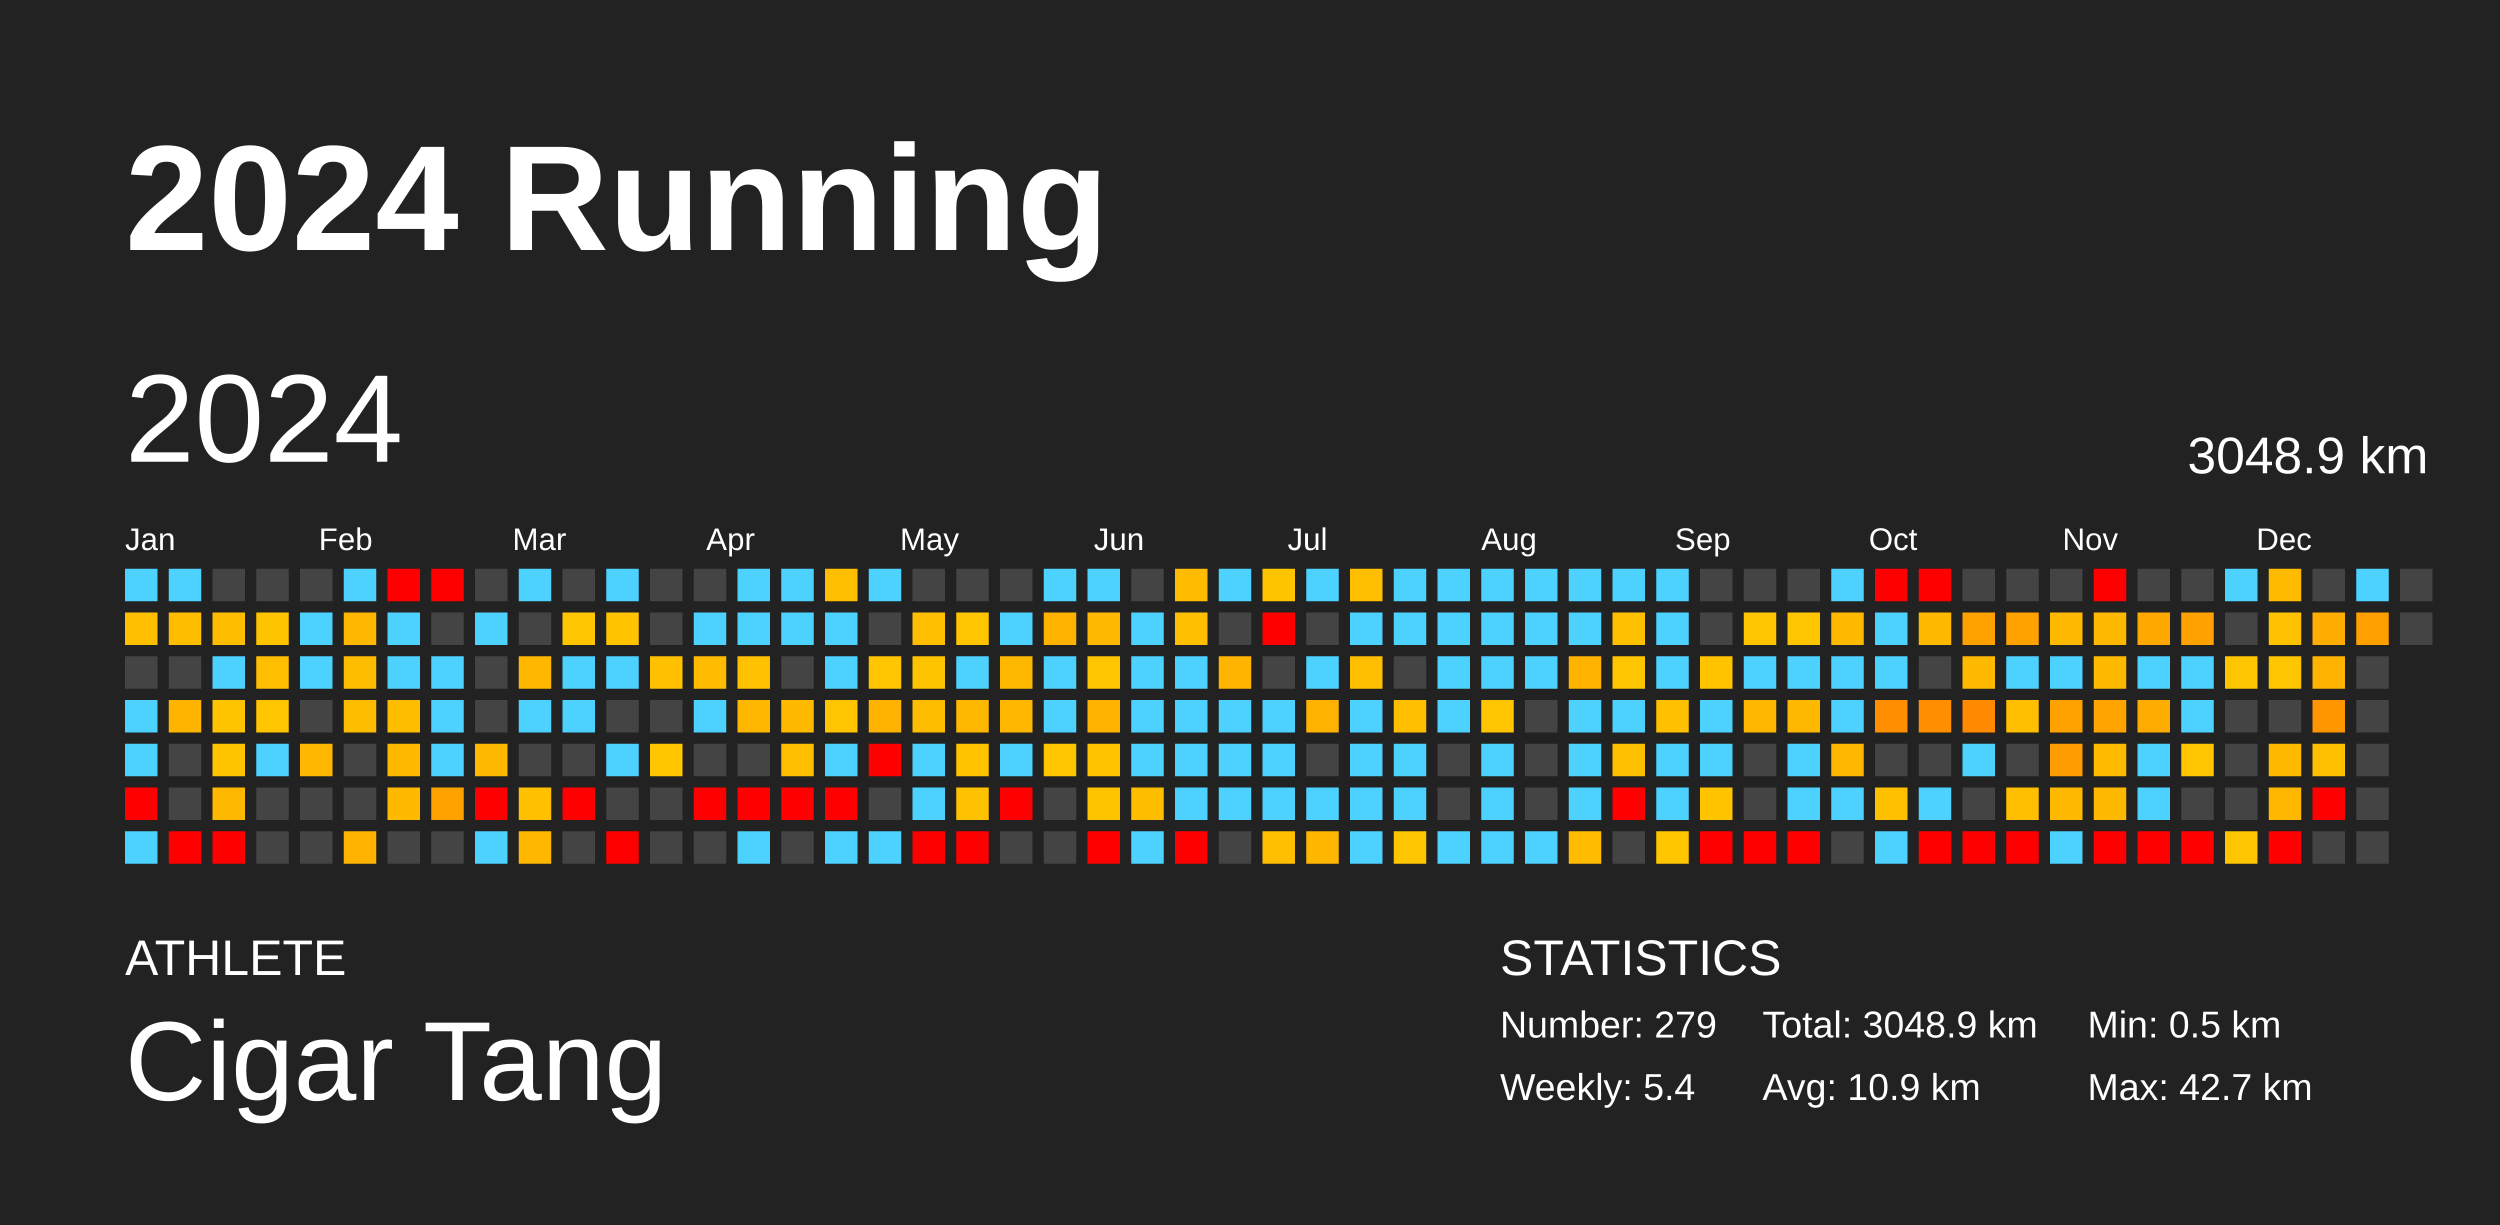
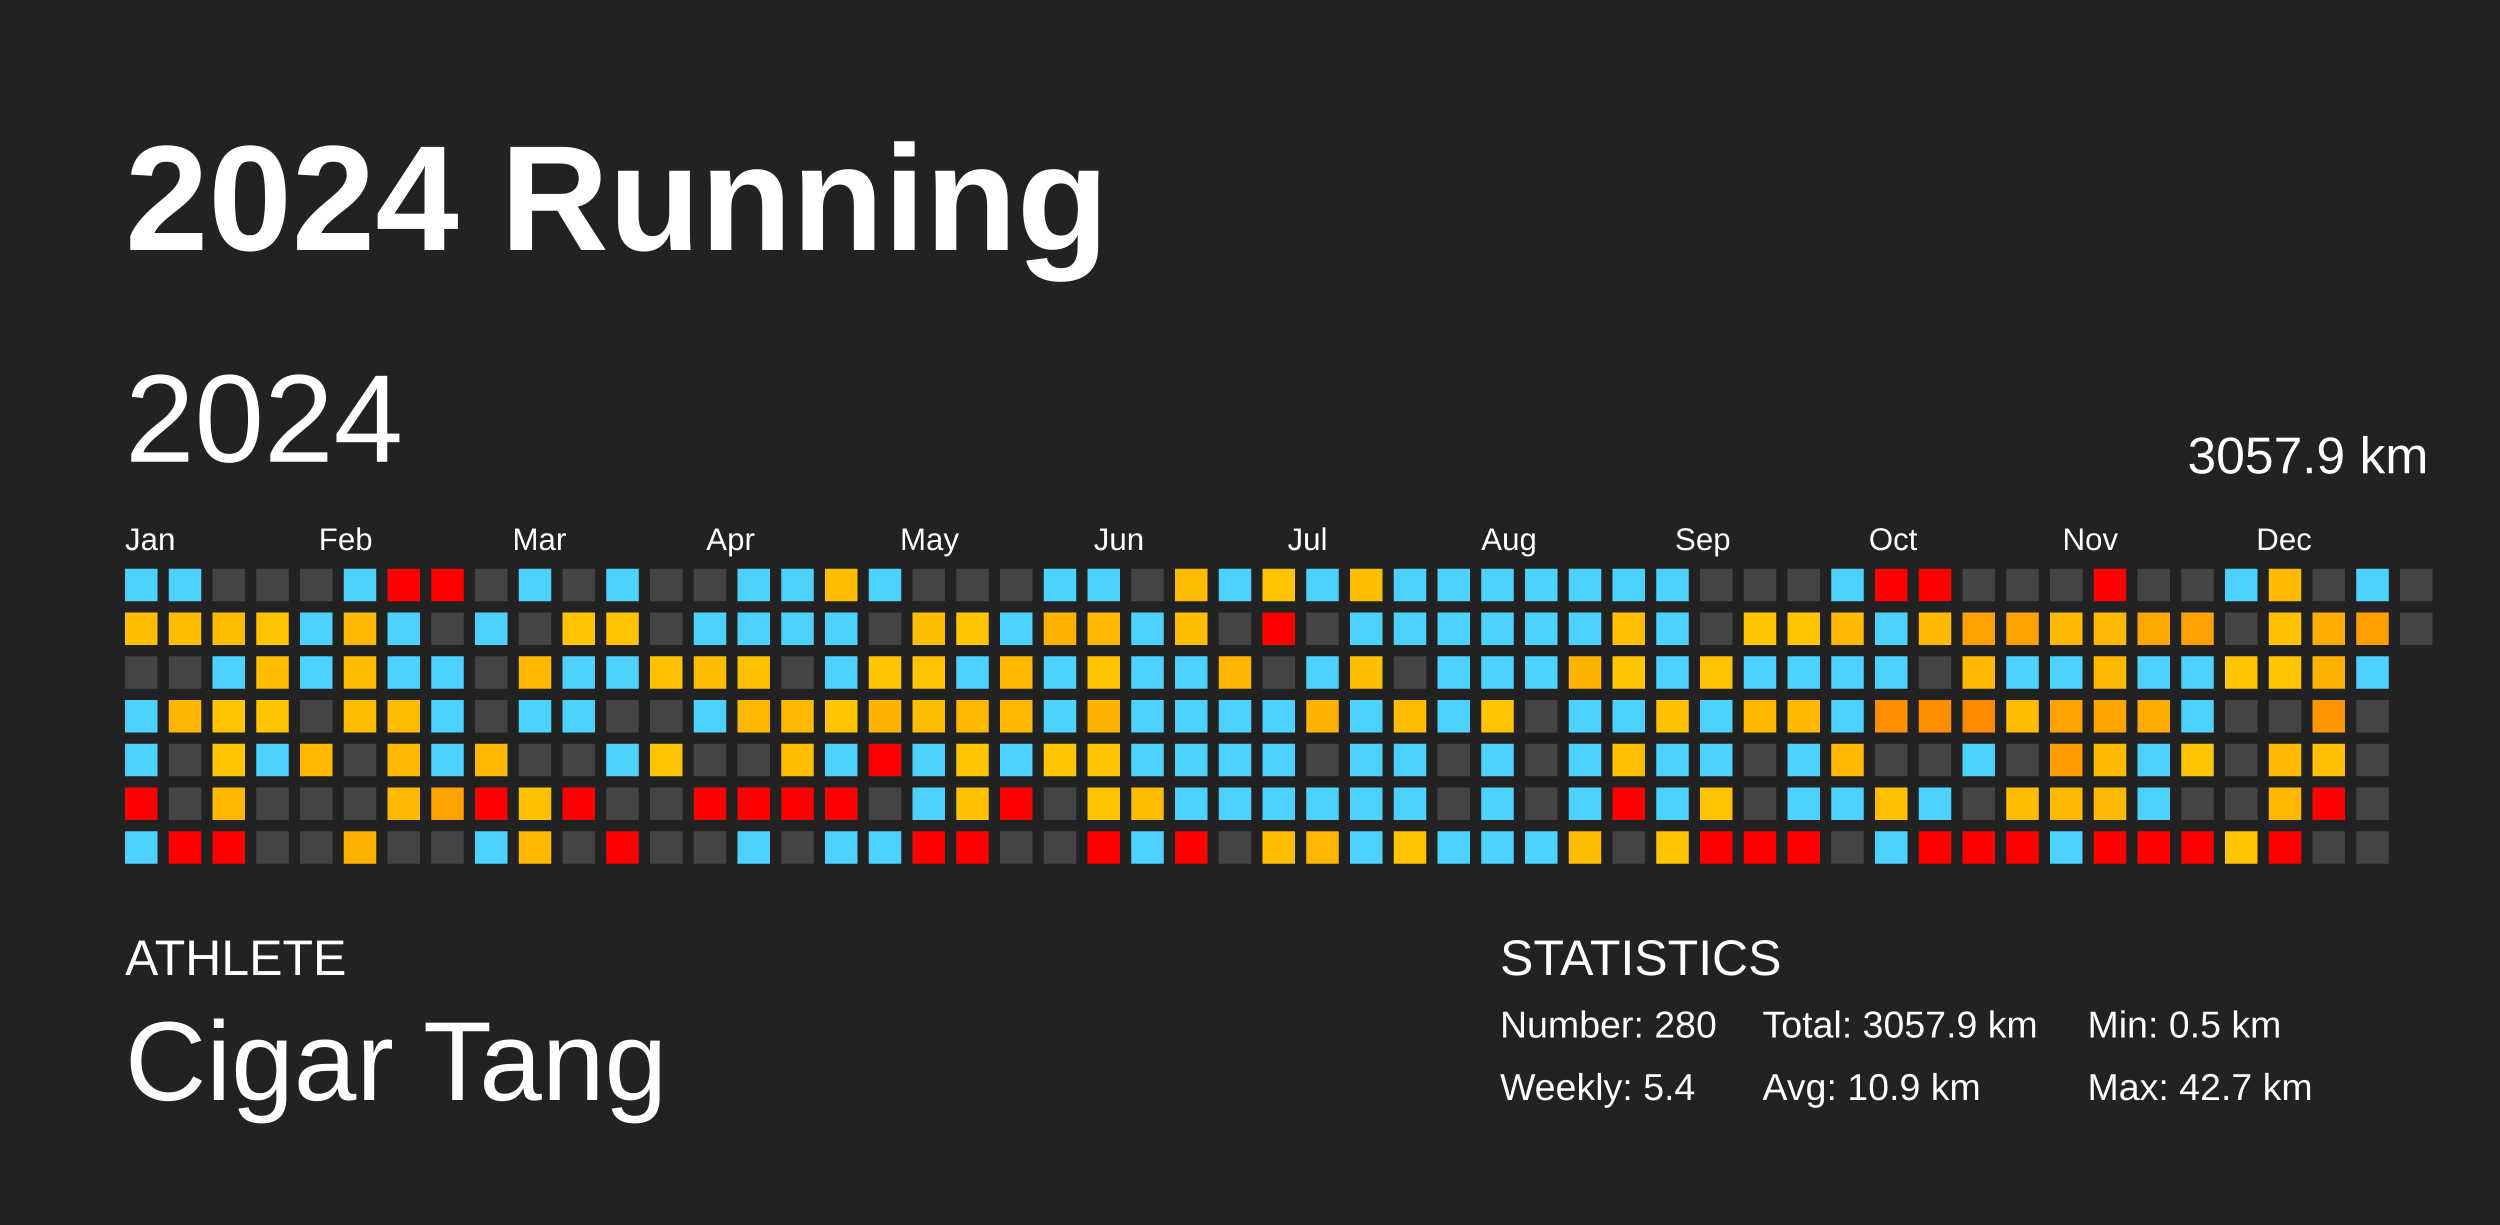
<svg xmlns="http://www.w3.org/2000/svg" baseProfile="full" height="98mm" version="1.1" viewBox="0,0,200,98" width="200mm">
  <defs />
  <rect fill="#222222" height="98" width="200" x="0" y="0" />
  <text fill="#FFFFFF" style="font-size:12px; font-family:Arial; font-weight:bold;" x="10" y="20">2024 Running</text>
  <text fill="#FFFFFF" style="font-size:4px; font-family:Arial" x="10" y="78">ATHLETE</text>
  <text fill="#FFFFFF" style="font-size:9px; font-family:Arial" x="10" y="88">Cigar Tang</text>
  <text fill="#FFFFFF" style="font-size:4px; font-family:Arial" x="120" y="78">STATISTICS</text>
-   <text fill="#FFFFFF" style="font-size:3px; font-family:Arial" x="120" y="83">Number: 279</text>
+   <text fill="#FFFFFF" style="font-size:3px; font-family:Arial" x="120" y="83">Number: 280</text>
  <text fill="#FFFFFF" style="font-size:3px; font-family:Arial" x="120" y="88">Weekly: 5.4</text>
-   <text fill="#FFFFFF" style="font-size:3px; font-family:Arial" x="141" y="83">Total: 3048.9 km</text>
+   <text fill="#FFFFFF" style="font-size:3px; font-family:Arial" x="141" y="83">Total: 3057.9 km</text>
  <text fill="#FFFFFF" style="font-size:3px; font-family:Arial" x="141" y="88">Avg: 10.9 km</text>
  <text fill="#FFFFFF" style="font-size:3px; font-family:Arial" x="167" y="83">Min: 0.5 km</text>
  <text fill="#FFFFFF" style="font-size:3px; font-family:Arial" x="167" y="88">Max: 42.7 km</text>
  <text dominant-baseline="hanging" fill="#FFFFFF" style="font-size:10.0px; font-family:Arial;" x="10" y="30">2024</text>
-   <text dominant-baseline="hanging" fill="#FFFFFF" style="font-size:4.125px; font-family:Arial;" x="175" y="35">3048.9 km</text>
+   <text dominant-baseline="hanging" fill="#FFFFFF" style="font-size:4.125px; font-family:Arial;" x="175" y="35">3057.9 km</text>
  <text fill="#FFFFFF" style="font-size:2.5px; font-family:Arial" x="10.0" y="44">Jan</text>
  <text fill="#FFFFFF" style="font-size:2.5px; font-family:Arial" x="25.5" y="44">Feb</text>
  <text fill="#FFFFFF" style="font-size:2.5px; font-family:Arial" x="41.0" y="44">Mar</text>
  <text fill="#FFFFFF" style="font-size:2.5px; font-family:Arial" x="56.5" y="44">Apr</text>
  <text fill="#FFFFFF" style="font-size:2.5px; font-family:Arial" x="72.0" y="44">May</text>
  <text fill="#FFFFFF" style="font-size:2.5px; font-family:Arial" x="87.5" y="44">Jun</text>
  <text fill="#FFFFFF" style="font-size:2.5px; font-family:Arial" x="103.0" y="44">Jul</text>
  <text fill="#FFFFFF" style="font-size:2.5px; font-family:Arial" x="118.5" y="44">Aug</text>
  <text fill="#FFFFFF" style="font-size:2.5px; font-family:Arial" x="134.0" y="44">Sep</text>
  <text fill="#FFFFFF" style="font-size:2.5px; font-family:Arial" x="149.5" y="44">Oct</text>
  <text fill="#FFFFFF" style="font-size:2.5px; font-family:Arial" x="165.0" y="44">Nov</text>
  <text fill="#FFFFFF" style="font-size:2.5px; font-family:Arial" x="180.5" y="44">Dec</text>
  <rect fill="#4dd2ff" height="2.6" width="2.6" x="10.0" y="45.5" />
  <rect fill="#ffbf00" height="2.6" width="2.6" x="10.0" y="49.0" />
  <rect fill="#444444" height="2.6" width="2.6" x="10.0" y="52.5" />
  <rect fill="#4dd2ff" height="2.6" width="2.6" x="10.0" y="56.0" />
  <rect fill="#4dd2ff" height="2.6" width="2.6" x="10.0" y="59.5" />
  <rect fill="red" height="2.6" width="2.6" x="10.0" y="63.0" />
  <rect fill="#4dd2ff" height="2.6" width="2.6" x="10.0" y="66.5" />
  <rect fill="#4dd2ff" height="2.6" width="2.6" x="13.5" y="45.5" />
  <rect fill="#ffbd00" height="2.6" width="2.6" x="13.5" y="49.0" />
  <rect fill="#444444" height="2.6" width="2.6" x="13.5" y="52.5" />
  <rect fill="#ffb500" height="2.6" width="2.6" x="13.5" y="56.0" />
  <rect fill="#444444" height="2.6" width="2.6" x="13.5" y="59.5" />
  <rect fill="#444444" height="2.6" width="2.6" x="13.5" y="63.0" />
  <rect fill="red" height="2.6" width="2.6" x="13.5" y="66.5" />
  <rect fill="#444444" height="2.6" width="2.6" x="17.0" y="45.5" />
  <rect fill="#ffbd00" height="2.6" width="2.6" x="17.0" y="49.0" />
  <rect fill="#4dd2ff" height="2.6" width="2.6" x="17.0" y="52.5" />
  <rect fill="#ffc400" height="2.6" width="2.6" x="17.0" y="56.0" />
  <rect fill="#ffc400" height="2.6" width="2.6" x="17.0" y="59.5" />
  <rect fill="#ffb800" height="2.6" width="2.6" x="17.0" y="63.0" />
  <rect fill="red" height="2.6" width="2.6" x="17.0" y="66.5" />
  <rect fill="#444444" height="2.6" width="2.6" x="20.5" y="45.5" />
  <rect fill="#ffc400" height="2.6" width="2.6" x="20.5" y="49.0" />
  <rect fill="#ffbe00" height="2.6" width="2.6" x="20.5" y="52.5" />
  <rect fill="#ffc500" height="2.6" width="2.6" x="20.5" y="56.0" />
  <rect fill="#4dd2ff" height="2.6" width="2.6" x="20.5" y="59.5" />
  <rect fill="#444444" height="2.6" width="2.6" x="20.5" y="63.0" />
  <rect fill="#444444" height="2.6" width="2.6" x="20.5" y="66.5" />
  <rect fill="#444444" height="2.6" width="2.6" x="24.0" y="45.5" />
  <rect fill="#4dd2ff" height="2.6" width="2.6" x="24.0" y="49.0" />
  <rect fill="#4dd2ff" height="2.6" width="2.6" x="24.0" y="52.5" />
  <rect fill="#444444" height="2.6" width="2.6" x="24.0" y="56.0" />
  <rect fill="#ffb700" height="2.6" width="2.6" x="24.0" y="59.5" />
  <rect fill="#444444" height="2.6" width="2.6" x="24.0" y="63.0" />
  <rect fill="#444444" height="2.6" width="2.6" x="24.0" y="66.5" />
  <rect fill="#4dd2ff" height="2.6" width="2.6" x="27.5" y="45.5" />
  <rect fill="#ffb700" height="2.6" width="2.6" x="27.5" y="49.0" />
  <rect fill="#ffbd00" height="2.6" width="2.6" x="27.5" y="52.5" />
  <rect fill="#ffbd00" height="2.6" width="2.6" x="27.5" y="56.0" />
  <rect fill="#444444" height="2.6" width="2.6" x="27.5" y="59.5" />
  <rect fill="#444444" height="2.6" width="2.6" x="27.5" y="63.0" />
  <rect fill="#ffb300" height="2.6" width="2.6" x="27.5" y="66.5" />
  <rect fill="red" height="2.6" width="2.6" x="31.0" y="45.5" />
  <rect fill="#4dd2ff" height="2.6" width="2.6" x="31.0" y="49.0" />
  <rect fill="#4dd2ff" height="2.6" width="2.6" x="31.0" y="52.5" />
  <rect fill="#ffbd00" height="2.6" width="2.6" x="31.0" y="56.0" />
  <rect fill="#ffba00" height="2.6" width="2.6" x="31.0" y="59.5" />
  <rect fill="#ffba00" height="2.6" width="2.6" x="31.0" y="63.0" />
  <rect fill="#444444" height="2.6" width="2.6" x="31.0" y="66.5" />
  <rect fill="red" height="2.6" width="2.6" x="34.5" y="45.5" />
  <rect fill="#444444" height="2.6" width="2.6" x="34.5" y="49.0" />
  <rect fill="#4dd2ff" height="2.6" width="2.6" x="34.5" y="52.5" />
  <rect fill="#4dd2ff" height="2.6" width="2.6" x="34.5" y="56.0" />
  <rect fill="#4dd2ff" height="2.6" width="2.6" x="34.5" y="59.5" />
  <rect fill="#ffa200" height="2.6" width="2.6" x="34.5" y="63.0" />
  <rect fill="#444444" height="2.6" width="2.6" x="34.5" y="66.5" />
  <rect fill="#444444" height="2.6" width="2.6" x="38.0" y="45.5" />
  <rect fill="#4dd2ff" height="2.6" width="2.6" x="38.0" y="49.0" />
  <rect fill="#444444" height="2.6" width="2.6" x="38.0" y="52.5" />
  <rect fill="#444444" height="2.6" width="2.6" x="38.0" y="56.0" />
  <rect fill="#ffb800" height="2.6" width="2.6" x="38.0" y="59.5" />
  <rect fill="red" height="2.6" width="2.6" x="38.0" y="63.0" />
  <rect fill="#4dd2ff" height="2.6" width="2.6" x="38.0" y="66.5" />
  <rect fill="#4dd2ff" height="2.6" width="2.6" x="41.5" y="45.5" />
  <rect fill="#444444" height="2.6" width="2.6" x="41.5" y="49.0" />
  <rect fill="#ffb700" height="2.6" width="2.6" x="41.5" y="52.5" />
  <rect fill="#4dd2ff" height="2.6" width="2.6" x="41.5" y="56.0" />
  <rect fill="#444444" height="2.6" width="2.6" x="41.5" y="59.5" />
  <rect fill="#ffc000" height="2.6" width="2.6" x="41.5" y="63.0" />
  <rect fill="#ffb700" height="2.6" width="2.6" x="41.5" y="66.5" />
  <rect fill="#444444" height="2.6" width="2.6" x="45.0" y="45.5" />
  <rect fill="#ffc500" height="2.6" width="2.6" x="45.0" y="49.0" />
  <rect fill="#4dd2ff" height="2.6" width="2.6" x="45.0" y="52.5" />
  <rect fill="#4dd2ff" height="2.6" width="2.6" x="45.0" y="56.0" />
  <rect fill="#444444" height="2.6" width="2.6" x="45.0" y="59.5" />
  <rect fill="red" height="2.6" width="2.6" x="45.0" y="63.0" />
  <rect fill="#444444" height="2.6" width="2.6" x="45.0" y="66.5" />
  <rect fill="#4dd2ff" height="2.6" width="2.6" x="48.5" y="45.5" />
  <rect fill="#ffc300" height="2.6" width="2.6" x="48.5" y="49.0" />
  <rect fill="#4dd2ff" height="2.6" width="2.6" x="48.5" y="52.5" />
  <rect fill="#444444" height="2.6" width="2.6" x="48.5" y="56.0" />
  <rect fill="#4dd2ff" height="2.6" width="2.6" x="48.5" y="59.5" />
  <rect fill="#444444" height="2.6" width="2.6" x="48.5" y="63.0" />
  <rect fill="red" height="2.6" width="2.6" x="48.5" y="66.5" />
  <rect fill="#444444" height="2.6" width="2.6" x="52.0" y="45.5" />
  <rect fill="#444444" height="2.6" width="2.6" x="52.0" y="49.0" />
  <rect fill="#ffc000" height="2.6" width="2.6" x="52.0" y="52.5" />
  <rect fill="#444444" height="2.6" width="2.6" x="52.0" y="56.0" />
  <rect fill="#ffc600" height="2.6" width="2.6" x="52.0" y="59.5" />
  <rect fill="#444444" height="2.6" width="2.6" x="52.0" y="63.0" />
  <rect fill="#444444" height="2.6" width="2.6" x="52.0" y="66.5" />
  <rect fill="#444444" height="2.6" width="2.6" x="55.5" y="45.5" />
  <rect fill="#4dd2ff" height="2.6" width="2.6" x="55.5" y="49.0" />
  <rect fill="#ffbc00" height="2.6" width="2.6" x="55.5" y="52.5" />
  <rect fill="#4dd2ff" height="2.6" width="2.6" x="55.5" y="56.0" />
  <rect fill="#444444" height="2.6" width="2.6" x="55.5" y="59.5" />
  <rect fill="red" height="2.6" width="2.6" x="55.5" y="63.0" />
  <rect fill="#444444" height="2.6" width="2.6" x="55.5" y="66.5" />
  <rect fill="#4dd2ff" height="2.6" width="2.6" x="59.0" y="45.5" />
  <rect fill="#4dd2ff" height="2.6" width="2.6" x="59.0" y="49.0" />
  <rect fill="#ffc100" height="2.6" width="2.6" x="59.0" y="52.5" />
  <rect fill="#ffb700" height="2.6" width="2.6" x="59.0" y="56.0" />
  <rect fill="#444444" height="2.6" width="2.6" x="59.0" y="59.5" />
  <rect fill="red" height="2.6" width="2.6" x="59.0" y="63.0" />
  <rect fill="#4dd2ff" height="2.6" width="2.6" x="59.0" y="66.5" />
  <rect fill="#4dd2ff" height="2.6" width="2.6" x="62.5" y="45.5" />
  <rect fill="#4dd2ff" height="2.6" width="2.6" x="62.5" y="49.0" />
  <rect fill="#444444" height="2.6" width="2.6" x="62.5" y="52.5" />
  <rect fill="#ffba00" height="2.6" width="2.6" x="62.5" y="56.0" />
  <rect fill="#ffbf00" height="2.6" width="2.6" x="62.5" y="59.5" />
  <rect fill="red" height="2.6" width="2.6" x="62.5" y="63.0" />
  <rect fill="#444444" height="2.6" width="2.6" x="62.5" y="66.5" />
  <rect fill="#ffbf00" height="2.6" width="2.6" x="66.0" y="45.5" />
  <rect fill="#4dd2ff" height="2.6" width="2.6" x="66.0" y="49.0" />
  <rect fill="#4dd2ff" height="2.6" width="2.6" x="66.0" y="52.5" />
  <rect fill="#ffc500" height="2.6" width="2.6" x="66.0" y="56.0" />
  <rect fill="#4dd2ff" height="2.6" width="2.6" x="66.0" y="59.5" />
  <rect fill="red" height="2.6" width="2.6" x="66.0" y="63.0" />
  <rect fill="#4dd2ff" height="2.6" width="2.6" x="66.0" y="66.5" />
  <rect fill="#4dd2ff" height="2.6" width="2.6" x="69.5" y="45.5" />
  <rect fill="#444444" height="2.6" width="2.6" x="69.5" y="49.0" />
  <rect fill="#ffc500" height="2.6" width="2.6" x="69.5" y="52.5" />
  <rect fill="#ffb200" height="2.6" width="2.6" x="69.5" y="56.0" />
  <rect fill="red" height="2.6" width="2.6" x="69.5" y="59.5" />
  <rect fill="#444444" height="2.6" width="2.6" x="69.5" y="63.0" />
  <rect fill="#4dd2ff" height="2.6" width="2.6" x="69.5" y="66.5" />
  <rect fill="#444444" height="2.6" width="2.6" x="73.0" y="45.5" />
  <rect fill="#ffbf00" height="2.6" width="2.6" x="73.0" y="49.0" />
  <rect fill="#ffc400" height="2.6" width="2.6" x="73.0" y="52.5" />
  <rect fill="#ffbd00" height="2.6" width="2.6" x="73.0" y="56.0" />
  <rect fill="#4dd2ff" height="2.6" width="2.6" x="73.0" y="59.5" />
  <rect fill="#4dd2ff" height="2.6" width="2.6" x="73.0" y="63.0" />
  <rect fill="red" height="2.6" width="2.6" x="73.0" y="66.5" />
  <rect fill="#444444" height="2.6" width="2.6" x="76.5" y="45.5" />
  <rect fill="#ffc500" height="2.6" width="2.6" x="76.5" y="49.0" />
  <rect fill="#4dd2ff" height="2.6" width="2.6" x="76.5" y="52.5" />
  <rect fill="#ffb800" height="2.6" width="2.6" x="76.5" y="56.0" />
  <rect fill="#ffc300" height="2.6" width="2.6" x="76.5" y="59.5" />
  <rect fill="#ffc200" height="2.6" width="2.6" x="76.5" y="63.0" />
  <rect fill="red" height="2.6" width="2.6" x="76.5" y="66.5" />
  <rect fill="#444444" height="2.6" width="2.6" x="80.0" y="45.5" />
  <rect fill="#4dd2ff" height="2.6" width="2.6" x="80.0" y="49.0" />
  <rect fill="#ffb800" height="2.6" width="2.6" x="80.0" y="52.5" />
  <rect fill="#ffb700" height="2.6" width="2.6" x="80.0" y="56.0" />
  <rect fill="#4dd2ff" height="2.6" width="2.6" x="80.0" y="59.5" />
  <rect fill="red" height="2.6" width="2.6" x="80.0" y="63.0" />
  <rect fill="#444444" height="2.6" width="2.6" x="80.0" y="66.5" />
  <rect fill="#4dd2ff" height="2.6" width="2.6" x="83.5" y="45.5" />
  <rect fill="#ffb300" height="2.6" width="2.6" x="83.5" y="49.0" />
  <rect fill="#4dd2ff" height="2.6" width="2.6" x="83.5" y="52.5" />
  <rect fill="#4dd2ff" height="2.6" width="2.6" x="83.5" y="56.0" />
  <rect fill="#ffc500" height="2.6" width="2.6" x="83.5" y="59.5" />
  <rect fill="#444444" height="2.6" width="2.6" x="83.5" y="63.0" />
  <rect fill="#444444" height="2.6" width="2.6" x="83.5" y="66.5" />
  <rect fill="#4dd2ff" height="2.6" width="2.6" x="87.0" y="45.5" />
  <rect fill="#ffb900" height="2.6" width="2.6" x="87.0" y="49.0" />
  <rect fill="#ffc500" height="2.6" width="2.6" x="87.0" y="52.5" />
  <rect fill="#ffb300" height="2.6" width="2.6" x="87.0" y="56.0" />
  <rect fill="#ffc300" height="2.6" width="2.6" x="87.0" y="59.5" />
  <rect fill="#ffc400" height="2.6" width="2.6" x="87.0" y="63.0" />
  <rect fill="red" height="2.6" width="2.6" x="87.0" y="66.5" />
  <rect fill="#444444" height="2.6" width="2.6" x="90.5" y="45.5" />
  <rect fill="#4dd2ff" height="2.6" width="2.6" x="90.5" y="49.0" />
  <rect fill="#4dd2ff" height="2.6" width="2.6" x="90.5" y="52.5" />
  <rect fill="#4dd2ff" height="2.6" width="2.6" x="90.5" y="56.0" />
  <rect fill="#4dd2ff" height="2.6" width="2.6" x="90.5" y="59.5" />
  <rect fill="#ffbd00" height="2.6" width="2.6" x="90.5" y="63.0" />
  <rect fill="#4dd2ff" height="2.6" width="2.6" x="90.5" y="66.5" />
  <rect fill="#ffbc00" height="2.6" width="2.6" x="94.0" y="45.5" />
  <rect fill="#ffbe00" height="2.6" width="2.6" x="94.0" y="49.0" />
  <rect fill="#4dd2ff" height="2.6" width="2.6" x="94.0" y="52.5" />
  <rect fill="#4dd2ff" height="2.6" width="2.6" x="94.0" y="56.0" />
  <rect fill="#4dd2ff" height="2.6" width="2.6" x="94.0" y="59.5" />
  <rect fill="#4dd2ff" height="2.6" width="2.6" x="94.0" y="63.0" />
  <rect fill="red" height="2.6" width="2.6" x="94.0" y="66.5" />
  <rect fill="#4dd2ff" height="2.6" width="2.6" x="97.5" y="45.5" />
  <rect fill="#444444" height="2.6" width="2.6" x="97.5" y="49.0" />
  <rect fill="#ffb400" height="2.6" width="2.6" x="97.5" y="52.5" />
  <rect fill="#4dd2ff" height="2.6" width="2.6" x="97.5" y="56.0" />
  <rect fill="#4dd2ff" height="2.6" width="2.6" x="97.5" y="59.5" />
  <rect fill="#4dd2ff" height="2.6" width="2.6" x="97.5" y="63.0" />
  <rect fill="#444444" height="2.6" width="2.6" x="97.5" y="66.5" />
  <rect fill="#ffc400" height="2.6" width="2.6" x="101.0" y="45.5" />
  <rect fill="red" height="2.6" width="2.6" x="101.0" y="49.0" />
  <rect fill="#444444" height="2.6" width="2.6" x="101.0" y="52.5" />
  <rect fill="#4dd2ff" height="2.6" width="2.6" x="101.0" y="56.0" />
  <rect fill="#4dd2ff" height="2.6" width="2.6" x="101.0" y="59.5" />
  <rect fill="#4dd2ff" height="2.6" width="2.6" x="101.0" y="63.0" />
  <rect fill="#ffbf00" height="2.6" width="2.6" x="101.0" y="66.5" />
  <rect fill="#4dd2ff" height="2.6" width="2.6" x="104.5" y="45.5" />
  <rect fill="#444444" height="2.6" width="2.6" x="104.5" y="49.0" />
  <rect fill="#4dd2ff" height="2.6" width="2.6" x="104.5" y="52.5" />
  <rect fill="#ffb200" height="2.6" width="2.6" x="104.5" y="56.0" />
  <rect fill="#444444" height="2.6" width="2.6" x="104.5" y="59.5" />
  <rect fill="#4dd2ff" height="2.6" width="2.6" x="104.5" y="63.0" />
  <rect fill="#ffb600" height="2.6" width="2.6" x="104.5" y="66.5" />
  <rect fill="#ffbe00" height="2.6" width="2.6" x="108.0" y="45.5" />
  <rect fill="#4dd2ff" height="2.6" width="2.6" x="108.0" y="49.0" />
  <rect fill="#ffbf00" height="2.6" width="2.6" x="108.0" y="52.5" />
  <rect fill="#4dd2ff" height="2.6" width="2.6" x="108.0" y="56.0" />
  <rect fill="#4dd2ff" height="2.6" width="2.6" x="108.0" y="59.5" />
  <rect fill="#4dd2ff" height="2.6" width="2.6" x="108.0" y="63.0" />
  <rect fill="#4dd2ff" height="2.6" width="2.6" x="108.0" y="66.5" />
  <rect fill="#4dd2ff" height="2.6" width="2.6" x="111.5" y="45.5" />
  <rect fill="#4dd2ff" height="2.6" width="2.6" x="111.5" y="49.0" />
  <rect fill="#444444" height="2.6" width="2.6" x="111.5" y="52.5" />
  <rect fill="#ffbf00" height="2.6" width="2.6" x="111.5" y="56.0" />
  <rect fill="#4dd2ff" height="2.6" width="2.6" x="111.5" y="59.5" />
  <rect fill="#4dd2ff" height="2.6" width="2.6" x="111.5" y="63.0" />
  <rect fill="#ffc500" height="2.6" width="2.6" x="111.5" y="66.5" />
  <rect fill="#4dd2ff" height="2.6" width="2.6" x="115.0" y="45.5" />
  <rect fill="#4dd2ff" height="2.6" width="2.6" x="115.0" y="49.0" />
  <rect fill="#4dd2ff" height="2.6" width="2.6" x="115.0" y="52.5" />
  <rect fill="#4dd2ff" height="2.6" width="2.6" x="115.0" y="56.0" />
  <rect fill="#444444" height="2.6" width="2.6" x="115.0" y="59.5" />
  <rect fill="#444444" height="2.6" width="2.6" x="115.0" y="63.0" />
  <rect fill="#4dd2ff" height="2.6" width="2.6" x="115.0" y="66.5" />
  <rect fill="#4dd2ff" height="2.6" width="2.6" x="118.5" y="45.5" />
  <rect fill="#4dd2ff" height="2.6" width="2.6" x="118.5" y="49.0" />
  <rect fill="#4dd2ff" height="2.6" width="2.6" x="118.5" y="52.5" />
  <rect fill="#ffc500" height="2.6" width="2.6" x="118.5" y="56.0" />
  <rect fill="#4dd2ff" height="2.6" width="2.6" x="118.5" y="59.5" />
  <rect fill="#4dd2ff" height="2.6" width="2.6" x="118.5" y="63.0" />
  <rect fill="#4dd2ff" height="2.6" width="2.6" x="118.5" y="66.5" />
  <rect fill="#4dd2ff" height="2.6" width="2.6" x="122.0" y="45.5" />
  <rect fill="#4dd2ff" height="2.6" width="2.6" x="122.0" y="49.0" />
  <rect fill="#4dd2ff" height="2.6" width="2.6" x="122.0" y="52.5" />
  <rect fill="#444444" height="2.6" width="2.6" x="122.0" y="56.0" />
  <rect fill="#444444" height="2.6" width="2.6" x="122.0" y="59.5" />
  <rect fill="#444444" height="2.6" width="2.6" x="122.0" y="63.0" />
  <rect fill="#4dd2ff" height="2.6" width="2.6" x="122.0" y="66.5" />
  <rect fill="#4dd2ff" height="2.6" width="2.6" x="125.5" y="45.5" />
  <rect fill="#4dd2ff" height="2.6" width="2.6" x="125.5" y="49.0" />
  <rect fill="#ffb300" height="2.6" width="2.6" x="125.5" y="52.5" />
  <rect fill="#4dd2ff" height="2.6" width="2.6" x="125.5" y="56.0" />
  <rect fill="#4dd2ff" height="2.6" width="2.6" x="125.5" y="59.5" />
  <rect fill="#4dd2ff" height="2.6" width="2.6" x="125.5" y="63.0" />
  <rect fill="#ffbc00" height="2.6" width="2.6" x="125.5" y="66.5" />
  <rect fill="#4dd2ff" height="2.6" width="2.6" x="129.0" y="45.5" />
  <rect fill="#ffc000" height="2.6" width="2.6" x="129.0" y="49.0" />
  <rect fill="#ffc500" height="2.6" width="2.6" x="129.0" y="52.5" />
  <rect fill="#4dd2ff" height="2.6" width="2.6" x="129.0" y="56.0" />
  <rect fill="#ffc000" height="2.6" width="2.6" x="129.0" y="59.5" />
  <rect fill="red" height="2.6" width="2.6" x="129.0" y="63.0" />
  <rect fill="#444444" height="2.6" width="2.6" x="129.0" y="66.5" />
  <rect fill="#4dd2ff" height="2.6" width="2.6" x="132.5" y="45.5" />
  <rect fill="#4dd2ff" height="2.6" width="2.6" x="132.5" y="49.0" />
  <rect fill="#4dd2ff" height="2.6" width="2.6" x="132.5" y="52.5" />
  <rect fill="#ffc000" height="2.6" width="2.6" x="132.5" y="56.0" />
  <rect fill="#4dd2ff" height="2.6" width="2.6" x="132.5" y="59.5" />
  <rect fill="#4dd2ff" height="2.6" width="2.6" x="132.5" y="63.0" />
  <rect fill="#ffc600" height="2.6" width="2.6" x="132.5" y="66.5" />
  <rect fill="#444444" height="2.6" width="2.6" x="136.0" y="45.5" />
  <rect fill="#444444" height="2.6" width="2.6" x="136.0" y="49.0" />
  <rect fill="#ffc300" height="2.6" width="2.6" x="136.0" y="52.5" />
  <rect fill="#4dd2ff" height="2.6" width="2.6" x="136.0" y="56.0" />
  <rect fill="#4dd2ff" height="2.6" width="2.6" x="136.0" y="59.5" />
  <rect fill="#ffc300" height="2.6" width="2.6" x="136.0" y="63.0" />
  <rect fill="red" height="2.6" width="2.6" x="136.0" y="66.5" />
  <rect fill="#444444" height="2.6" width="2.6" x="139.5" y="45.5" />
  <rect fill="#ffc500" height="2.6" width="2.6" x="139.5" y="49.0" />
  <rect fill="#4dd2ff" height="2.6" width="2.6" x="139.5" y="52.5" />
  <rect fill="#ffb700" height="2.6" width="2.6" x="139.5" y="56.0" />
  <rect fill="#444444" height="2.6" width="2.6" x="139.5" y="59.5" />
  <rect fill="#444444" height="2.6" width="2.6" x="139.5" y="63.0" />
  <rect fill="red" height="2.6" width="2.6" x="139.5" y="66.5" />
  <rect fill="#444444" height="2.6" width="2.6" x="143.0" y="45.5" />
  <rect fill="#ffc500" height="2.6" width="2.6" x="143.0" y="49.0" />
  <rect fill="#4dd2ff" height="2.6" width="2.6" x="143.0" y="52.5" />
  <rect fill="#ffb800" height="2.6" width="2.6" x="143.0" y="56.0" />
  <rect fill="#4dd2ff" height="2.6" width="2.6" x="143.0" y="59.5" />
  <rect fill="#4dd2ff" height="2.6" width="2.6" x="143.0" y="63.0" />
  <rect fill="red" height="2.6" width="2.6" x="143.0" y="66.5" />
  <rect fill="#4dd2ff" height="2.6" width="2.6" x="146.5" y="45.5" />
  <rect fill="#ffba00" height="2.6" width="2.6" x="146.5" y="49.0" />
  <rect fill="#4dd2ff" height="2.6" width="2.6" x="146.5" y="52.5" />
  <rect fill="#4dd2ff" height="2.6" width="2.6" x="146.5" y="56.0" />
  <rect fill="#ffb700" height="2.6" width="2.6" x="146.5" y="59.5" />
  <rect fill="#4dd2ff" height="2.6" width="2.6" x="146.5" y="63.0" />
  <rect fill="#444444" height="2.6" width="2.6" x="146.5" y="66.5" />
  <rect fill="red" height="2.6" width="2.6" x="150.0" y="45.5" />
  <rect fill="#4dd2ff" height="2.6" width="2.6" x="150.0" y="49.0" />
  <rect fill="#4dd2ff" height="2.6" width="2.6" x="150.0" y="52.5" />
  <rect fill="#ff8f00" height="2.6" width="2.6" x="150.0" y="56.0" />
  <rect fill="#444444" height="2.6" width="2.6" x="150.0" y="59.5" />
  <rect fill="#ffc000" height="2.6" width="2.6" x="150.0" y="63.0" />
  <rect fill="#4dd2ff" height="2.6" width="2.6" x="150.0" y="66.5" />
  <rect fill="red" height="2.6" width="2.6" x="153.5" y="45.5" />
  <rect fill="#ffba00" height="2.6" width="2.6" x="153.5" y="49.0" />
  <rect fill="#444444" height="2.6" width="2.6" x="153.5" y="52.5" />
  <rect fill="#ff8e00" height="2.6" width="2.6" x="153.5" y="56.0" />
  <rect fill="#444444" height="2.6" width="2.6" x="153.5" y="59.5" />
  <rect fill="#4dd2ff" height="2.6" width="2.6" x="153.5" y="63.0" />
  <rect fill="red" height="2.6" width="2.6" x="153.5" y="66.5" />
  <rect fill="#444444" height="2.6" width="2.6" x="157.0" y="45.5" />
  <rect fill="#ffa200" height="2.6" width="2.6" x="157.0" y="49.0" />
  <rect fill="#ffb900" height="2.6" width="2.6" x="157.0" y="52.5" />
  <rect fill="#ff8a00" height="2.6" width="2.6" x="157.0" y="56.0" />
  <rect fill="#4dd2ff" height="2.6" width="2.6" x="157.0" y="59.5" />
  <rect fill="#444444" height="2.6" width="2.6" x="157.0" y="63.0" />
  <rect fill="red" height="2.6" width="2.6" x="157.0" y="66.5" />
  <rect fill="#444444" height="2.6" width="2.6" x="160.5" y="45.5" />
  <rect fill="#ffa200" height="2.6" width="2.6" x="160.5" y="49.0" />
  <rect fill="#4dd2ff" height="2.6" width="2.6" x="160.5" y="52.5" />
  <rect fill="#ffbe00" height="2.6" width="2.6" x="160.5" y="56.0" />
  <rect fill="#444444" height="2.6" width="2.6" x="160.5" y="59.5" />
  <rect fill="#ffbe00" height="2.6" width="2.6" x="160.5" y="63.0" />
  <rect fill="red" height="2.6" width="2.6" x="160.5" y="66.5" />
  <rect fill="#444444" height="2.6" width="2.6" x="164.0" y="45.5" />
  <rect fill="#ffb900" height="2.6" width="2.6" x="164.0" y="49.0" />
  <rect fill="#4dd2ff" height="2.6" width="2.6" x="164.0" y="52.5" />
  <rect fill="#ffa200" height="2.6" width="2.6" x="164.0" y="56.0" />
  <rect fill="#ff9c00" height="2.6" width="2.6" x="164.0" y="59.5" />
  <rect fill="#ffb900" height="2.6" width="2.6" x="164.0" y="63.0" />
  <rect fill="#4dd2ff" height="2.6" width="2.6" x="164.0" y="66.5" />
  <rect fill="red" height="2.6" width="2.6" x="167.5" y="45.5" />
  <rect fill="#ffb900" height="2.6" width="2.6" x="167.5" y="49.0" />
  <rect fill="#ffba00" height="2.6" width="2.6" x="167.5" y="52.5" />
  <rect fill="#ffa400" height="2.6" width="2.6" x="167.5" y="56.0" />
  <rect fill="#ffbb00" height="2.6" width="2.6" x="167.5" y="59.5" />
  <rect fill="#ffb900" height="2.6" width="2.6" x="167.5" y="63.0" />
  <rect fill="red" height="2.6" width="2.6" x="167.5" y="66.5" />
  <rect fill="#444444" height="2.6" width="2.6" x="171.0" y="45.5" />
  <rect fill="#ffa800" height="2.6" width="2.6" x="171.0" y="49.0" />
  <rect fill="#4dd2ff" height="2.6" width="2.6" x="171.0" y="52.5" />
  <rect fill="#ffac00" height="2.6" width="2.6" x="171.0" y="56.0" />
  <rect fill="#4dd2ff" height="2.6" width="2.6" x="171.0" y="59.5" />
  <rect fill="#4dd2ff" height="2.6" width="2.6" x="171.0" y="63.0" />
  <rect fill="red" height="2.6" width="2.6" x="171.0" y="66.5" />
  <rect fill="#444444" height="2.6" width="2.6" x="174.5" y="45.5" />
  <rect fill="#ffa100" height="2.6" width="2.6" x="174.5" y="49.0" />
  <rect fill="#4dd2ff" height="2.6" width="2.6" x="174.5" y="52.5" />
  <rect fill="#4dd2ff" height="2.6" width="2.6" x="174.5" y="56.0" />
  <rect fill="#ffc500" height="2.6" width="2.6" x="174.5" y="59.5" />
  <rect fill="#444444" height="2.6" width="2.6" x="174.5" y="63.0" />
  <rect fill="red" height="2.6" width="2.6" x="174.5" y="66.5" />
  <rect fill="#4dd2ff" height="2.6" width="2.6" x="178.0" y="45.5" />
  <rect fill="#444444" height="2.6" width="2.6" x="178.0" y="49.0" />
  <rect fill="#ffc500" height="2.6" width="2.6" x="178.0" y="52.5" />
  <rect fill="#444444" height="2.6" width="2.6" x="178.0" y="56.0" />
  <rect fill="#444444" height="2.6" width="2.6" x="178.0" y="59.5" />
  <rect fill="#444444" height="2.6" width="2.6" x="178.0" y="63.0" />
  <rect fill="#ffc500" height="2.6" width="2.6" x="178.0" y="66.5" />
  <rect fill="#ffbb00" height="2.6" width="2.6" x="181.5" y="45.5" />
  <rect fill="#ffc200" height="2.6" width="2.6" x="181.5" y="49.0" />
  <rect fill="#ffc500" height="2.6" width="2.6" x="181.5" y="52.5" />
  <rect fill="#444444" height="2.6" width="2.6" x="181.5" y="56.0" />
  <rect fill="#ffba00" height="2.6" width="2.6" x="181.5" y="59.5" />
  <rect fill="#ffb700" height="2.6" width="2.6" x="181.5" y="63.0" />
  <rect fill="red" height="2.6" width="2.6" x="181.5" y="66.5" />
  <rect fill="#444444" height="2.6" width="2.6" x="185.0" y="45.5" />
  <rect fill="#ffad00" height="2.6" width="2.6" x="185.0" y="49.0" />
  <rect fill="#ffb200" height="2.6" width="2.6" x="185.0" y="52.5" />
  <rect fill="#ff9600" height="2.6" width="2.6" x="185.0" y="56.0" />
  <rect fill="#ffc000" height="2.6" width="2.6" x="185.0" y="59.5" />
  <rect fill="red" height="2.6" width="2.6" x="185.0" y="63.0" />
  <rect fill="#444444" height="2.6" width="2.6" x="185.0" y="66.5" />
  <rect fill="#4dd2ff" height="2.6" width="2.6" x="188.5" y="45.5" />
  <rect fill="#ffa000" height="2.6" width="2.6" x="188.5" y="49.0" />
-   <rect fill="#444444" height="2.6" width="2.6" x="188.5" y="52.5" />
+   <rect fill="#4dd2ff" height="2.6" width="2.6" x="188.5" y="52.5" />
  <rect fill="#444444" height="2.6" width="2.6" x="188.5" y="56.0" />
  <rect fill="#444444" height="2.6" width="2.6" x="188.5" y="59.5" />
  <rect fill="#444444" height="2.6" width="2.6" x="188.5" y="63.0" />
  <rect fill="#444444" height="2.6" width="2.6" x="188.5" y="66.5" />
  <rect fill="#444444" height="2.6" width="2.6" x="192.0" y="45.5" />
  <rect fill="#444444" height="2.6" width="2.6" x="192.0" y="49.0" />
</svg>
